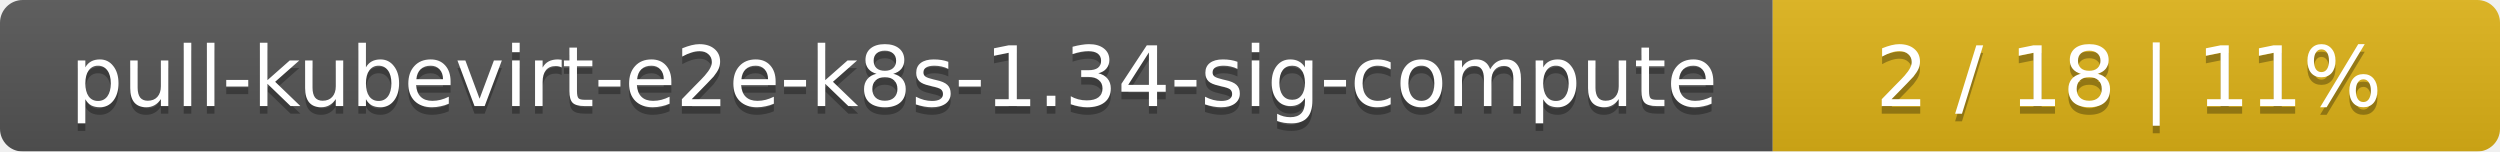
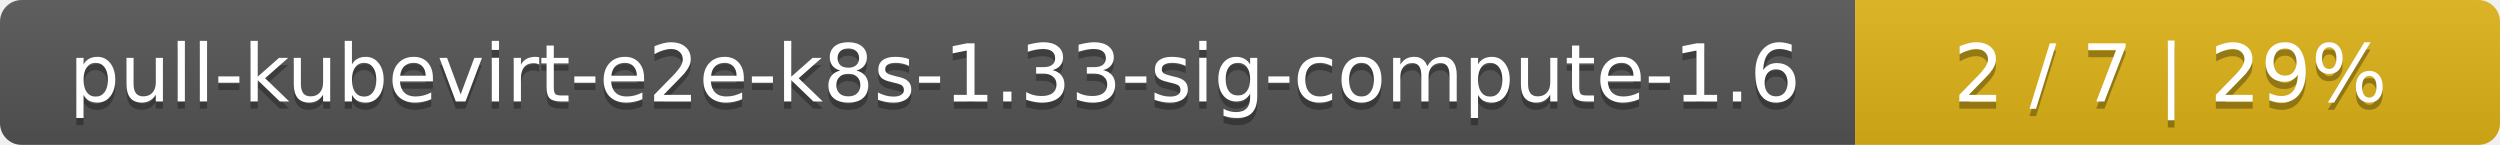
- <svg xmlns="http://www.w3.org/2000/svg" width="330" height="20">
+ <svg xmlns="http://www.w3.org/2000/svg" width="345" height="20">
  <linearGradient id="smooth" x2="0" y2="100%">
    <stop offset="0" stop-color="#bbb" stop-opacity=".1" />
    <stop offset="1" stop-opacity=".1" />
  </linearGradient>
  <mask id="round">
-     <rect width="330" height="20" rx="3" fill="#fff" />
+     <rect width="345" height="20" rx="3" fill="#fff" />
  </mask>
  <g mask="url(#round)">
-     <rect width="234" height="20" fill="#555" />
-     <rect x="234" width="96" height="20" fill="#dfb317" />
-     <rect width="330" height="20" fill="url(#smooth)" />
+     <rect width="256" height="20" fill="#555" />
+     <rect x="256" width="89" height="20" fill="#dfb317" />
+     <rect width="345" height="20" fill="url(#smooth)" />
  </g>
  <g fill="#fff" text-anchor="middle" font-family="DejaVu Sans,Verdana,Geneva,sans-serif" font-size="11">
-     <text x="118" y="15" fill="#010101" fill-opacity=".3">pull-kubevirt-e2e-k8s-1.34-sig-compute</text>
-     <text x="118" y="14">pull-kubevirt-e2e-k8s-1.34-sig-compute</text>
-     <text x="281" y="15" fill="#010101" fill-opacity=".3">2 / 18    |    11%</text>
-     <text x="281" y="14">2 / 18    |    11%</text>
+     <text x="129" y="15" fill="#010101" fill-opacity=".3">pull-kubevirt-e2e-k8s-1.33-sig-compute-1.6</text>
+     <text x="129" y="14">pull-kubevirt-e2e-k8s-1.33-sig-compute-1.6</text>
+     <text x="299.5" y="15" fill="#010101" fill-opacity=".3">2 / 7    |    29%</text>
+     <text x="299.5" y="14">2 / 7    |    29%</text>
  </g>
</svg>
